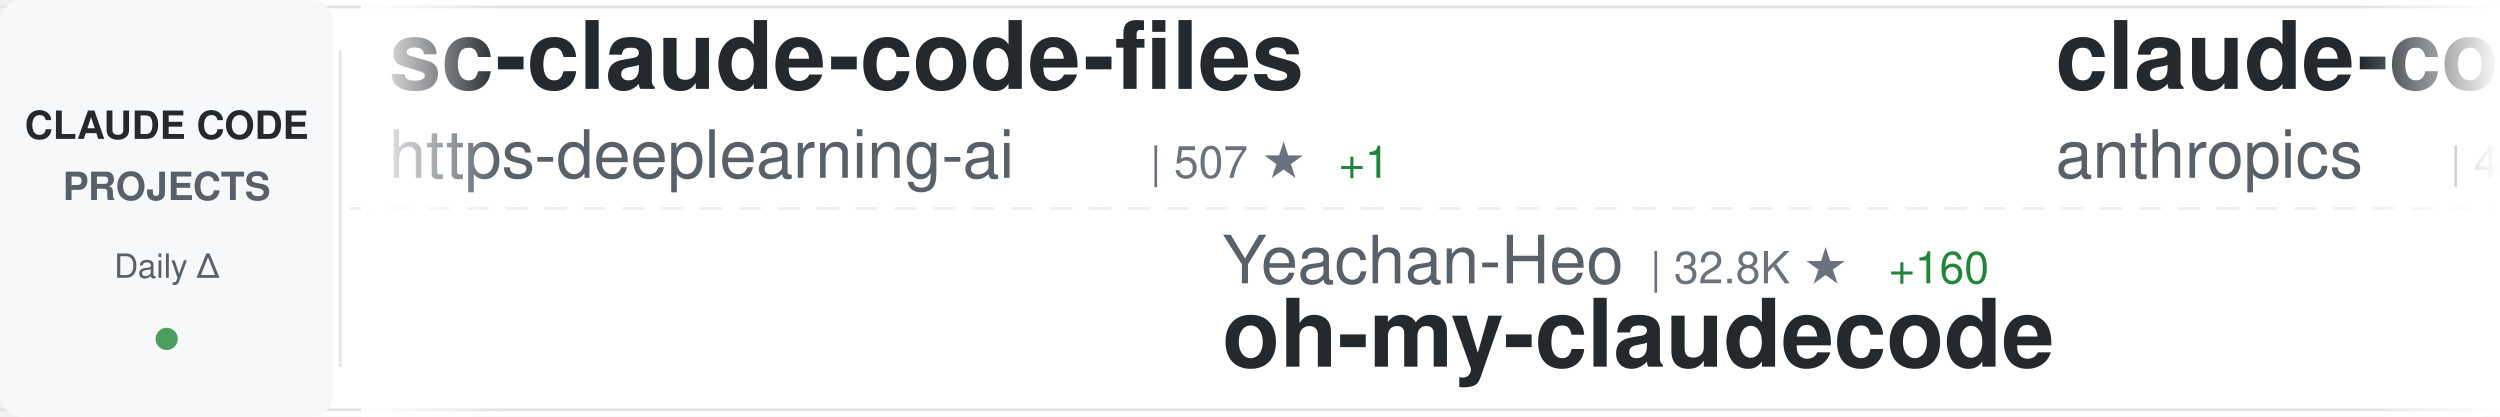
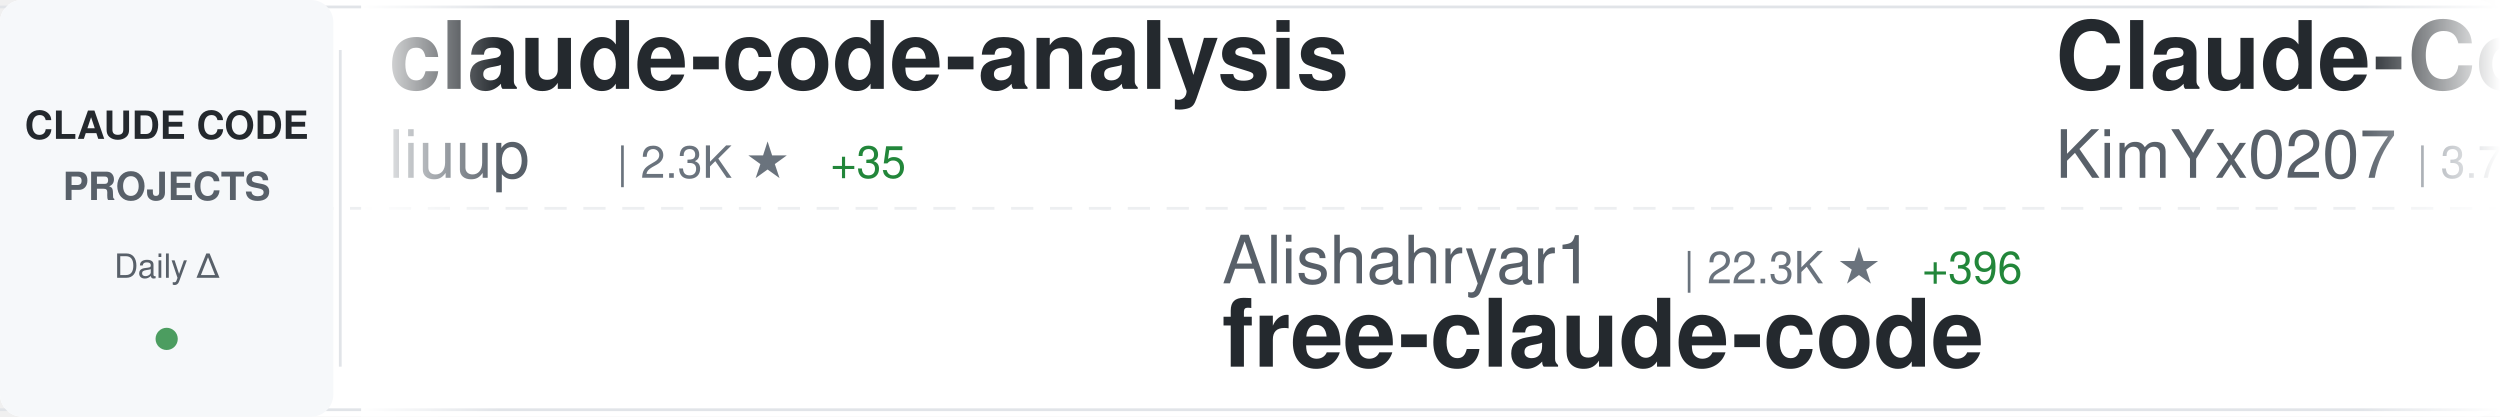
<svg xmlns="http://www.w3.org/2000/svg" width="900" height="150">
  <defs>
    <linearGradient id="awesomeLeftFade" x1="0%" y1="0%" x2="100%" y2="0%">
      <stop offset="0%" style="stop-color:#ffffff;stop-opacity:1" />
      <stop offset="100%" style="stop-color:#ffffff;stop-opacity:0" />
    </linearGradient>
    <linearGradient id="awesomeRightFade" x1="0%" y1="0%" x2="100%" y2="0%">
      <stop offset="0%" style="stop-color:#ffffff;stop-opacity:0" />
      <stop offset="100%" style="stop-color:#ffffff;stop-opacity:1" />
    </linearGradient>
  </defs>
  <rect width="900" height="150" fill="#ffffff" rx="8" />
  <rect x="0" y="2" width="900" height="1" fill="#e1e4e8" />
  <rect x="0" y="147" width="900" height="1" fill="#e1e4e8" />
  <line x1="0" y1="75" x2="900" y2="75" stroke="#e1e4e8" stroke-width="1" stroke-dasharray="8 6" opacity="0.6" />
  <rect x="0" y="0" width="120" height="150" fill="#f6f8fa" rx="8" />
  <text x="60" y="50" font-family="-apple-system, BlinkMacSystemFont, 'Segoe UI', Helvetica, Arial, sans-serif" font-size="14" font-weight="600" fill="#24292e" text-anchor="middle">CLAUDE CODE</text>
  <text x="60" y="72" font-family="-apple-system, BlinkMacSystemFont, 'Segoe UI', Helvetica, Arial, sans-serif" font-size="14" font-weight="600" fill="#586069" text-anchor="middle">PROJECTS</text>
  <text x="60" y="100" font-family="-apple-system, BlinkMacSystemFont, 'Segoe UI', Helvetica, Arial, sans-serif" font-size="12" font-weight="500" fill="#586069" text-anchor="middle">Daily Δ</text>
  <circle cx="60" cy="122" r="4" fill="#22863a" opacity="0.8" />
  <rect x="122" y="18" width="1" height="114" fill="#e1e4e8" />
  <clipPath id="awesomeTickerClip">
    <rect x="130" y="0" width="770" height="150" />
  </clipPath>
  <g clip-path="url(#awesomeTickerClip)">
    <g id="awesomeTickerItems">
      <animateTransform attributeName="transform" attributeType="XML" type="translate" from="0 0" to="-3000 0" dur="54s" repeatCount="indefinite" />
      <g transform="translate(0, 0)">
-         <text x="140" y="32" font-family="-apple-system, BlinkMacSystemFont, 'Segoe UI', Helvetica, Arial, sans-serif" font-size="34" font-weight="600" fill="#24292e">sc-claude-code-files</text>
-         <text x="140" y="64" font-family="-apple-system, BlinkMacSystemFont, 'Segoe UI', Helvetica, Arial, sans-serif" font-size="24" font-weight="400" fill="#586069">https-deeplearning-ai</text>
-         <text x="414" y="64" font-family="-apple-system, BlinkMacSystemFont, 'Segoe UI', Helvetica, Arial, sans-serif" font-size="16" font-weight="500" fill="#6a737d">| 507 ★</text>
-         <text x="482" y="64" font-family="-apple-system, BlinkMacSystemFont, 'Segoe UI', Helvetica, Arial, sans-serif" font-size="16" font-weight="500" fill="#22863a"> +1</text>
+         <text x="140" y="32" font-family="-apple-system, BlinkMacSystemFont, 'Segoe UI', Helvetica, Arial, sans-serif" font-size="34" font-weight="600" fill="#24292e">claude-code-analysis</text>
+         <text x="140" y="64" font-family="-apple-system, BlinkMacSystemFont, 'Segoe UI', Helvetica, Arial, sans-serif" font-size="24" font-weight="400" fill="#586069">liuup</text>
+         <text x="222" y="64" font-family="-apple-system, BlinkMacSystemFont, 'Segoe UI', Helvetica, Arial, sans-serif" font-size="16" font-weight="500" fill="#6a737d">| 2.3K ★</text>
+         <text x="299" y="64" font-family="-apple-system, BlinkMacSystemFont, 'Segoe UI', Helvetica, Arial, sans-serif" font-size="16" font-weight="500" fill="#22863a"> +35</text>
      </g>
      <g transform="translate(300, 0)">
-         <text x="140" y="102" font-family="-apple-system, BlinkMacSystemFont, 'Segoe UI', Helvetica, Arial, sans-serif" font-size="24" font-weight="400" fill="#586069">Yeachan-Heo</text>
-         <text x="294" y="102" font-family="-apple-system, BlinkMacSystemFont, 'Segoe UI', Helvetica, Arial, sans-serif" font-size="16" font-weight="500" fill="#6a737d">| 32.8K ★</text>
-         <text x="380" y="102" font-family="-apple-system, BlinkMacSystemFont, 'Segoe UI', Helvetica, Arial, sans-serif" font-size="16" font-weight="500" fill="#22863a"> +160</text>
-         <text x="140" y="132" font-family="-apple-system, BlinkMacSystemFont, 'Segoe UI', Helvetica, Arial, sans-serif" font-size="34" font-weight="600" fill="#24292e">oh-my-claudecode</text>
+         <text x="140" y="102" font-family="-apple-system, BlinkMacSystemFont, 'Segoe UI', Helvetica, Arial, sans-serif" font-size="24" font-weight="400" fill="#586069">Alishahryar1</text>
+         <text x="306" y="102" font-family="-apple-system, BlinkMacSystemFont, 'Segoe UI', Helvetica, Arial, sans-serif" font-size="16" font-weight="500" fill="#6a737d">| 22.3K ★</text>
+         <text x="392" y="102" font-family="-apple-system, BlinkMacSystemFont, 'Segoe UI', Helvetica, Arial, sans-serif" font-size="16" font-weight="500" fill="#22863a"> +396</text>
+         <text x="140" y="132" font-family="-apple-system, BlinkMacSystemFont, 'Segoe UI', Helvetica, Arial, sans-serif" font-size="34" font-weight="600" fill="#24292e">free-claude-code</text>
      </g>
      <g transform="translate(600, 0)">
-         <text x="140" y="32" font-family="-apple-system, BlinkMacSystemFont, 'Segoe UI', Helvetica, Arial, sans-serif" font-size="34" font-weight="600" fill="#24292e">claude-code-security-rev...</text>
-         <text x="140" y="64" font-family="-apple-system, BlinkMacSystemFont, 'Segoe UI', Helvetica, Arial, sans-serif" font-size="24" font-weight="400" fill="#586069">anthropics</text>
-         <text x="282" y="64" font-family="-apple-system, BlinkMacSystemFont, 'Segoe UI', Helvetica, Arial, sans-serif" font-size="16" font-weight="500" fill="#6a737d">| 4.5K ★</text>
-         <text x="359" y="64" font-family="-apple-system, BlinkMacSystemFont, 'Segoe UI', Helvetica, Arial, sans-serif" font-size="16" font-weight="500" fill="#22863a"> +16</text>
+         <text x="140" y="32" font-family="-apple-system, BlinkMacSystemFont, 'Segoe UI', Helvetica, Arial, sans-serif" font-size="34" font-weight="600" fill="#24292e">Claude-Code-x-OpenClaw-G...</text>
+         <text x="140" y="64" font-family="-apple-system, BlinkMacSystemFont, 'Segoe UI', Helvetica, Arial, sans-serif" font-size="24" font-weight="400" fill="#586069">KimYx0207</text>
+         <text x="270" y="64" font-family="-apple-system, BlinkMacSystemFont, 'Segoe UI', Helvetica, Arial, sans-serif" font-size="16" font-weight="500" fill="#6a737d">| 3.7K ★</text>
+         <text x="347" y="64" font-family="-apple-system, BlinkMacSystemFont, 'Segoe UI', Helvetica, Arial, sans-serif" font-size="16" font-weight="500" fill="#22863a"> +15</text>
      </g>
      <g transform="translate(900, 0)">
-         <text x="140" y="102" font-family="-apple-system, BlinkMacSystemFont, 'Segoe UI', Helvetica, Arial, sans-serif" font-size="24" font-weight="400" fill="#586069">edmund-io</text>
-         <text x="270" y="102" font-family="-apple-system, BlinkMacSystemFont, 'Segoe UI', Helvetica, Arial, sans-serif" font-size="16" font-weight="500" fill="#6a737d">| 1.4K ★</text>
-         <text x="140" y="132" font-family="-apple-system, BlinkMacSystemFont, 'Segoe UI', Helvetica, Arial, sans-serif" font-size="34" font-weight="600" fill="#24292e">edmunds-claude-code</text>
+         <text x="140" y="102" font-family="-apple-system, BlinkMacSystemFont, 'Segoe UI', Helvetica, Arial, sans-serif" font-size="24" font-weight="400" fill="#586069">carlvellotti</text>
+         <text x="306" y="102" font-family="-apple-system, BlinkMacSystemFont, 'Segoe UI', Helvetica, Arial, sans-serif" font-size="16" font-weight="500" fill="#6a737d">| 2.0K ★</text>
+         <text x="383" y="102" font-family="-apple-system, BlinkMacSystemFont, 'Segoe UI', Helvetica, Arial, sans-serif" font-size="16" font-weight="500" fill="#22863a"> +12</text>
+         <text x="140" y="132" font-family="-apple-system, BlinkMacSystemFont, 'Segoe UI', Helvetica, Arial, sans-serif" font-size="34" font-weight="600" fill="#24292e">claude-code-pm-course</text>
      </g>
      <g transform="translate(1200, 0)">
-         <text x="140" y="32" font-family="-apple-system, BlinkMacSystemFont, 'Segoe UI', Helvetica, Arial, sans-serif" font-size="34" font-weight="600" fill="#24292e">everything-claude-code</text>
-         <text x="140" y="64" font-family="-apple-system, BlinkMacSystemFont, 'Segoe UI', Helvetica, Arial, sans-serif" font-size="24" font-weight="400" fill="#586069">affaan-m</text>
-         <text x="258" y="64" font-family="-apple-system, BlinkMacSystemFont, 'Segoe UI', Helvetica, Arial, sans-serif" font-size="16" font-weight="500" fill="#6a737d">| 175.1K ★</text>
-         <text x="353" y="64" font-family="-apple-system, BlinkMacSystemFont, 'Segoe UI', Helvetica, Arial, sans-serif" font-size="16" font-weight="500" fill="#22863a"> +752</text>
+         <text x="140" y="32" font-family="-apple-system, BlinkMacSystemFont, 'Segoe UI', Helvetica, Arial, sans-serif" font-size="34" font-weight="600" fill="#24292e">claude-code-sourcemap</text>
+         <text x="140" y="64" font-family="-apple-system, BlinkMacSystemFont, 'Segoe UI', Helvetica, Arial, sans-serif" font-size="24" font-weight="400" fill="#586069">ChinaSiro</text>
+         <text x="270" y="64" font-family="-apple-system, BlinkMacSystemFont, 'Segoe UI', Helvetica, Arial, sans-serif" font-size="16" font-weight="500" fill="#6a737d">| 9.1K ★</text>
+         <text x="347" y="64" font-family="-apple-system, BlinkMacSystemFont, 'Segoe UI', Helvetica, Arial, sans-serif" font-size="16" font-weight="500" fill="#22863a"> +16</text>
      </g>
      <g transform="translate(1500, 0)">
-         <text x="140" y="102" font-family="-apple-system, BlinkMacSystemFont, 'Segoe UI', Helvetica, Arial, sans-serif" font-size="24" font-weight="400" fill="#586069">Cranot</text>
-         <text x="234" y="102" font-family="-apple-system, BlinkMacSystemFont, 'Segoe UI', Helvetica, Arial, sans-serif" font-size="16" font-weight="500" fill="#6a737d">| 2.7K ★</text>
-         <text x="311" y="102" font-family="-apple-system, BlinkMacSystemFont, 'Segoe UI', Helvetica, Arial, sans-serif" font-size="16" font-weight="500" fill="#22863a"> +39</text>
-         <text x="140" y="132" font-family="-apple-system, BlinkMacSystemFont, 'Segoe UI', Helvetica, Arial, sans-serif" font-size="34" font-weight="600" fill="#24292e">claude-code-guide</text>
+         <text x="140" y="102" font-family="-apple-system, BlinkMacSystemFont, 'Segoe UI', Helvetica, Arial, sans-serif" font-size="24" font-weight="400" fill="#586069">777genius</text>
+         <text x="270" y="102" font-family="-apple-system, BlinkMacSystemFont, 'Segoe UI', Helvetica, Arial, sans-serif" font-size="16" font-weight="500" fill="#6a737d">| 907 ★</text>
+         <text x="140" y="132" font-family="-apple-system, BlinkMacSystemFont, 'Segoe UI', Helvetica, Arial, sans-serif" font-size="34" font-weight="600" fill="#24292e">claude-code-source-code</text>
      </g>
      <g transform="translate(1800, 0)">
-         <text x="140" y="32" font-family="-apple-system, BlinkMacSystemFont, 'Segoe UI', Helvetica, Arial, sans-serif" font-size="34" font-weight="600" fill="#24292e">awesome-claude-code-tool...</text>
-         <text x="140" y="64" font-family="-apple-system, BlinkMacSystemFont, 'Segoe UI', Helvetica, Arial, sans-serif" font-size="24" font-weight="400" fill="#586069">rohitg00</text>
-         <text x="258" y="64" font-family="-apple-system, BlinkMacSystemFont, 'Segoe UI', Helvetica, Arial, sans-serif" font-size="16" font-weight="500" fill="#6a737d">| 1.6K ★</text>
-         <text x="335" y="64" font-family="-apple-system, BlinkMacSystemFont, 'Segoe UI', Helvetica, Arial, sans-serif" font-size="16" font-weight="500" fill="#22863a"> +6</text>
-       </g>
-       <g transform="translate(2100, 0)">
-         <text x="140" y="102" font-family="-apple-system, BlinkMacSystemFont, 'Segoe UI', Helvetica, Arial, sans-serif" font-size="24" font-weight="400" fill="#586069">feiskyer</text>
-         <text x="258" y="102" font-family="-apple-system, BlinkMacSystemFont, 'Segoe UI', Helvetica, Arial, sans-serif" font-size="16" font-weight="500" fill="#6a737d">| 1.5K ★</text>
-         <text x="335" y="102" font-family="-apple-system, BlinkMacSystemFont, 'Segoe UI', Helvetica, Arial, sans-serif" font-size="16" font-weight="500" fill="#22863a"> +3</text>
-         <text x="140" y="132" font-family="-apple-system, BlinkMacSystemFont, 'Segoe UI', Helvetica, Arial, sans-serif" font-size="34" font-weight="600" fill="#24292e">claude-code-settings</text>
-       </g>
-       <g transform="translate(2400, 0)">
        <text x="140" y="32" font-family="-apple-system, BlinkMacSystemFont, 'Segoe UI', Helvetica, Arial, sans-serif" font-size="34" font-weight="600" fill="#24292e">awesome-claude-code-suba...</text>
        <text x="140" y="64" font-family="-apple-system, BlinkMacSystemFont, 'Segoe UI', Helvetica, Arial, sans-serif" font-size="24" font-weight="400" fill="#586069">VoltAgent</text>
        <text x="270" y="64" font-family="-apple-system, BlinkMacSystemFont, 'Segoe UI', Helvetica, Arial, sans-serif" font-size="16" font-weight="500" fill="#6a737d">| 19.3K ★</text>
-         <text x="356" y="64" font-family="-apple-system, BlinkMacSystemFont, 'Segoe UI', Helvetica, Arial, sans-serif" font-size="16" font-weight="500" fill="#22863a"> +89</text>
+         <text x="356" y="64" font-family="-apple-system, BlinkMacSystemFont, 'Segoe UI', Helvetica, Arial, sans-serif" font-size="16" font-weight="500" fill="#22863a"> +93</text>
+       </g>
+       <g transform="translate(2100, 0)">
+         <text x="140" y="102" font-family="-apple-system, BlinkMacSystemFont, 'Segoe UI', Helvetica, Arial, sans-serif" font-size="24" font-weight="400" fill="#586069">Yeachan-Heo</text>
+         <text x="294" y="102" font-family="-apple-system, BlinkMacSystemFont, 'Segoe UI', Helvetica, Arial, sans-serif" font-size="16" font-weight="500" fill="#6a737d">| 32.9K ★</text>
+         <text x="380" y="102" font-family="-apple-system, BlinkMacSystemFont, 'Segoe UI', Helvetica, Arial, sans-serif" font-size="16" font-weight="500" fill="#22863a"> +154</text>
+         <text x="140" y="132" font-family="-apple-system, BlinkMacSystemFont, 'Segoe UI', Helvetica, Arial, sans-serif" font-size="34" font-weight="600" fill="#24292e">oh-my-claudecode</text>
+       </g>
+       <g transform="translate(2400, 0)">
+         <text x="140" y="32" font-family="-apple-system, BlinkMacSystemFont, 'Segoe UI', Helvetica, Arial, sans-serif" font-size="34" font-weight="600" fill="#24292e">claude-code-hub</text>
+         <text x="140" y="64" font-family="-apple-system, BlinkMacSystemFont, 'Segoe UI', Helvetica, Arial, sans-serif" font-size="24" font-weight="400" fill="#586069">ding113</text>
+         <text x="246" y="64" font-family="-apple-system, BlinkMacSystemFont, 'Segoe UI', Helvetica, Arial, sans-serif" font-size="16" font-weight="500" fill="#6a737d">| 2.8K ★</text>
+         <text x="323" y="64" font-family="-apple-system, BlinkMacSystemFont, 'Segoe UI', Helvetica, Arial, sans-serif" font-size="16" font-weight="500" fill="#22863a"> +9</text>
      </g>
      <g transform="translate(2700, 0)">
-         <text x="140" y="102" font-family="-apple-system, BlinkMacSystemFont, 'Segoe UI', Helvetica, Arial, sans-serif" font-size="24" font-weight="400" fill="#586069">Njengah</text>
-         <text x="246" y="102" font-family="-apple-system, BlinkMacSystemFont, 'Segoe UI', Helvetica, Arial, sans-serif" font-size="16" font-weight="500" fill="#6a737d">| 1.7K ★</text>
-         <text x="323" y="102" font-family="-apple-system, BlinkMacSystemFont, 'Segoe UI', Helvetica, Arial, sans-serif" font-size="16" font-weight="500" fill="#22863a"> +1</text>
-         <text x="140" y="132" font-family="-apple-system, BlinkMacSystemFont, 'Segoe UI', Helvetica, Arial, sans-serif" font-size="34" font-weight="600" fill="#24292e">claude-code-cheat-sheet</text>
+         <text x="140" y="102" font-family="-apple-system, BlinkMacSystemFont, 'Segoe UI', Helvetica, Arial, sans-serif" font-size="24" font-weight="400" fill="#586069">Windy3f3f3f3f</text>
+         <text x="318" y="102" font-family="-apple-system, BlinkMacSystemFont, 'Segoe UI', Helvetica, Arial, sans-serif" font-size="16" font-weight="500" fill="#6a737d">| 1.1K ★</text>
+         <text x="395" y="102" font-family="-apple-system, BlinkMacSystemFont, 'Segoe UI', Helvetica, Arial, sans-serif" font-size="16" font-weight="500" fill="#22863a"> +19</text>
+         <text x="140" y="132" font-family="-apple-system, BlinkMacSystemFont, 'Segoe UI', Helvetica, Arial, sans-serif" font-size="34" font-weight="600" fill="#24292e">claude-code-from-scratch</text>
      </g>
      <g transform="translate(3000, 0)">
-         <text x="140" y="32" font-family="-apple-system, BlinkMacSystemFont, 'Segoe UI', Helvetica, Arial, sans-serif" font-size="34" font-weight="600" fill="#24292e">sc-claude-code-files</text>
-         <text x="140" y="64" font-family="-apple-system, BlinkMacSystemFont, 'Segoe UI', Helvetica, Arial, sans-serif" font-size="24" font-weight="400" fill="#586069">https-deeplearning-ai</text>
-         <text x="414" y="64" font-family="-apple-system, BlinkMacSystemFont, 'Segoe UI', Helvetica, Arial, sans-serif" font-size="16" font-weight="500" fill="#6a737d">| 507 ★</text>
-         <text x="482" y="64" font-family="-apple-system, BlinkMacSystemFont, 'Segoe UI', Helvetica, Arial, sans-serif" font-size="16" font-weight="500" fill="#22863a"> +1</text>
+         <text x="140" y="32" font-family="-apple-system, BlinkMacSystemFont, 'Segoe UI', Helvetica, Arial, sans-serif" font-size="34" font-weight="600" fill="#24292e">claude-code-analysis</text>
+         <text x="140" y="64" font-family="-apple-system, BlinkMacSystemFont, 'Segoe UI', Helvetica, Arial, sans-serif" font-size="24" font-weight="400" fill="#586069">liuup</text>
+         <text x="222" y="64" font-family="-apple-system, BlinkMacSystemFont, 'Segoe UI', Helvetica, Arial, sans-serif" font-size="16" font-weight="500" fill="#6a737d">| 2.3K ★</text>
+         <text x="299" y="64" font-family="-apple-system, BlinkMacSystemFont, 'Segoe UI', Helvetica, Arial, sans-serif" font-size="16" font-weight="500" fill="#22863a"> +35</text>
      </g>
      <g transform="translate(3300, 0)">
-         <text x="140" y="102" font-family="-apple-system, BlinkMacSystemFont, 'Segoe UI', Helvetica, Arial, sans-serif" font-size="24" font-weight="400" fill="#586069">Yeachan-Heo</text>
-         <text x="294" y="102" font-family="-apple-system, BlinkMacSystemFont, 'Segoe UI', Helvetica, Arial, sans-serif" font-size="16" font-weight="500" fill="#6a737d">| 32.8K ★</text>
-         <text x="380" y="102" font-family="-apple-system, BlinkMacSystemFont, 'Segoe UI', Helvetica, Arial, sans-serif" font-size="16" font-weight="500" fill="#22863a"> +160</text>
-         <text x="140" y="132" font-family="-apple-system, BlinkMacSystemFont, 'Segoe UI', Helvetica, Arial, sans-serif" font-size="34" font-weight="600" fill="#24292e">oh-my-claudecode</text>
+         <text x="140" y="102" font-family="-apple-system, BlinkMacSystemFont, 'Segoe UI', Helvetica, Arial, sans-serif" font-size="24" font-weight="400" fill="#586069">Alishahryar1</text>
+         <text x="306" y="102" font-family="-apple-system, BlinkMacSystemFont, 'Segoe UI', Helvetica, Arial, sans-serif" font-size="16" font-weight="500" fill="#6a737d">| 22.3K ★</text>
+         <text x="392" y="102" font-family="-apple-system, BlinkMacSystemFont, 'Segoe UI', Helvetica, Arial, sans-serif" font-size="16" font-weight="500" fill="#22863a"> +396</text>
+         <text x="140" y="132" font-family="-apple-system, BlinkMacSystemFont, 'Segoe UI', Helvetica, Arial, sans-serif" font-size="34" font-weight="600" fill="#24292e">free-claude-code</text>
      </g>
      <g transform="translate(3600, 0)">
-         <text x="140" y="32" font-family="-apple-system, BlinkMacSystemFont, 'Segoe UI', Helvetica, Arial, sans-serif" font-size="34" font-weight="600" fill="#24292e">claude-code-security-rev...</text>
-         <text x="140" y="64" font-family="-apple-system, BlinkMacSystemFont, 'Segoe UI', Helvetica, Arial, sans-serif" font-size="24" font-weight="400" fill="#586069">anthropics</text>
-         <text x="282" y="64" font-family="-apple-system, BlinkMacSystemFont, 'Segoe UI', Helvetica, Arial, sans-serif" font-size="16" font-weight="500" fill="#6a737d">| 4.5K ★</text>
-         <text x="359" y="64" font-family="-apple-system, BlinkMacSystemFont, 'Segoe UI', Helvetica, Arial, sans-serif" font-size="16" font-weight="500" fill="#22863a"> +16</text>
+         <text x="140" y="32" font-family="-apple-system, BlinkMacSystemFont, 'Segoe UI', Helvetica, Arial, sans-serif" font-size="34" font-weight="600" fill="#24292e">Claude-Code-x-OpenClaw-G...</text>
+         <text x="140" y="64" font-family="-apple-system, BlinkMacSystemFont, 'Segoe UI', Helvetica, Arial, sans-serif" font-size="24" font-weight="400" fill="#586069">KimYx0207</text>
+         <text x="270" y="64" font-family="-apple-system, BlinkMacSystemFont, 'Segoe UI', Helvetica, Arial, sans-serif" font-size="16" font-weight="500" fill="#6a737d">| 3.7K ★</text>
+         <text x="347" y="64" font-family="-apple-system, BlinkMacSystemFont, 'Segoe UI', Helvetica, Arial, sans-serif" font-size="16" font-weight="500" fill="#22863a"> +15</text>
      </g>
      <g transform="translate(3900, 0)">
-         <text x="140" y="102" font-family="-apple-system, BlinkMacSystemFont, 'Segoe UI', Helvetica, Arial, sans-serif" font-size="24" font-weight="400" fill="#586069">edmund-io</text>
-         <text x="270" y="102" font-family="-apple-system, BlinkMacSystemFont, 'Segoe UI', Helvetica, Arial, sans-serif" font-size="16" font-weight="500" fill="#6a737d">| 1.4K ★</text>
-         <text x="140" y="132" font-family="-apple-system, BlinkMacSystemFont, 'Segoe UI', Helvetica, Arial, sans-serif" font-size="34" font-weight="600" fill="#24292e">edmunds-claude-code</text>
+         <text x="140" y="102" font-family="-apple-system, BlinkMacSystemFont, 'Segoe UI', Helvetica, Arial, sans-serif" font-size="24" font-weight="400" fill="#586069">carlvellotti</text>
+         <text x="306" y="102" font-family="-apple-system, BlinkMacSystemFont, 'Segoe UI', Helvetica, Arial, sans-serif" font-size="16" font-weight="500" fill="#6a737d">| 2.0K ★</text>
+         <text x="383" y="102" font-family="-apple-system, BlinkMacSystemFont, 'Segoe UI', Helvetica, Arial, sans-serif" font-size="16" font-weight="500" fill="#22863a"> +12</text>
+         <text x="140" y="132" font-family="-apple-system, BlinkMacSystemFont, 'Segoe UI', Helvetica, Arial, sans-serif" font-size="34" font-weight="600" fill="#24292e">claude-code-pm-course</text>
      </g>
    </g>
  </g>
  <rect x="130" y="0" width="50" height="150" fill="url(#awesomeLeftFade)" />
  <rect x="850" y="0" width="50" height="150" fill="url(#awesomeRightFade)" />
</svg>
